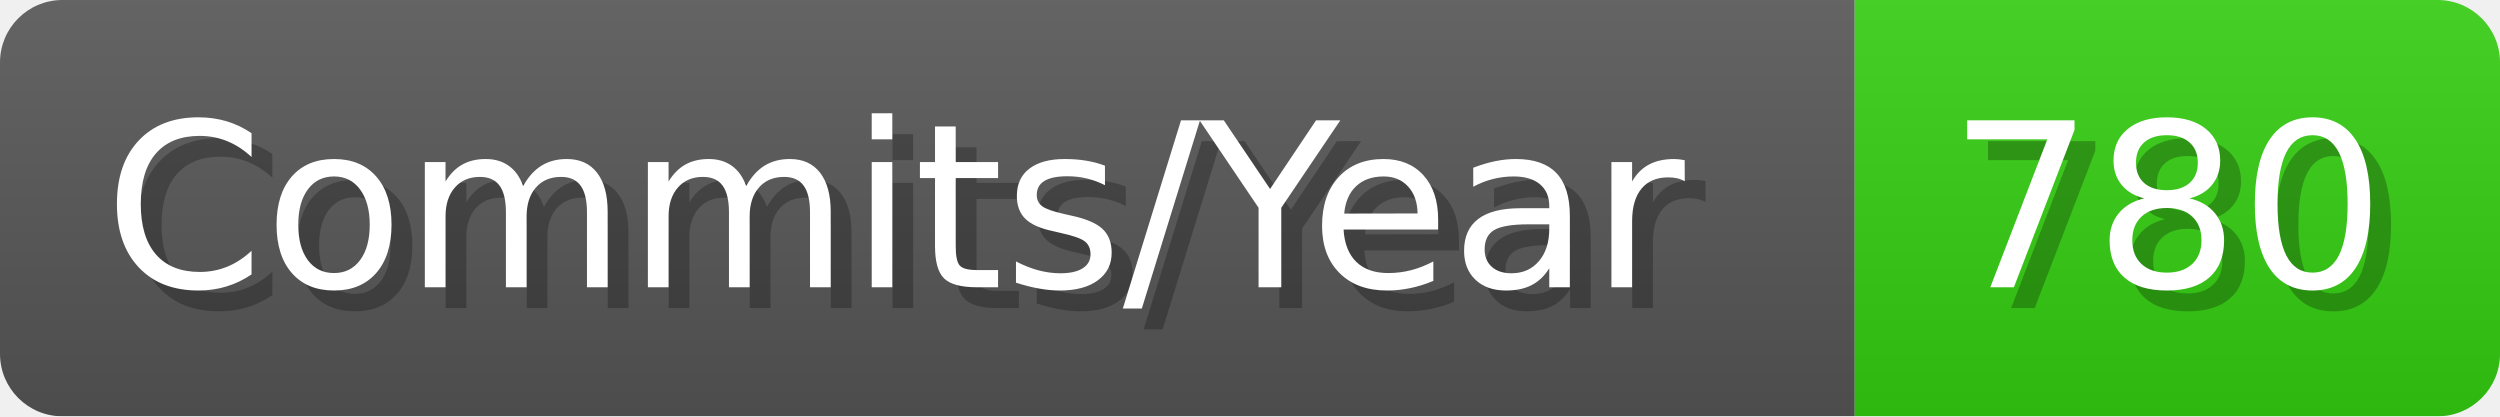
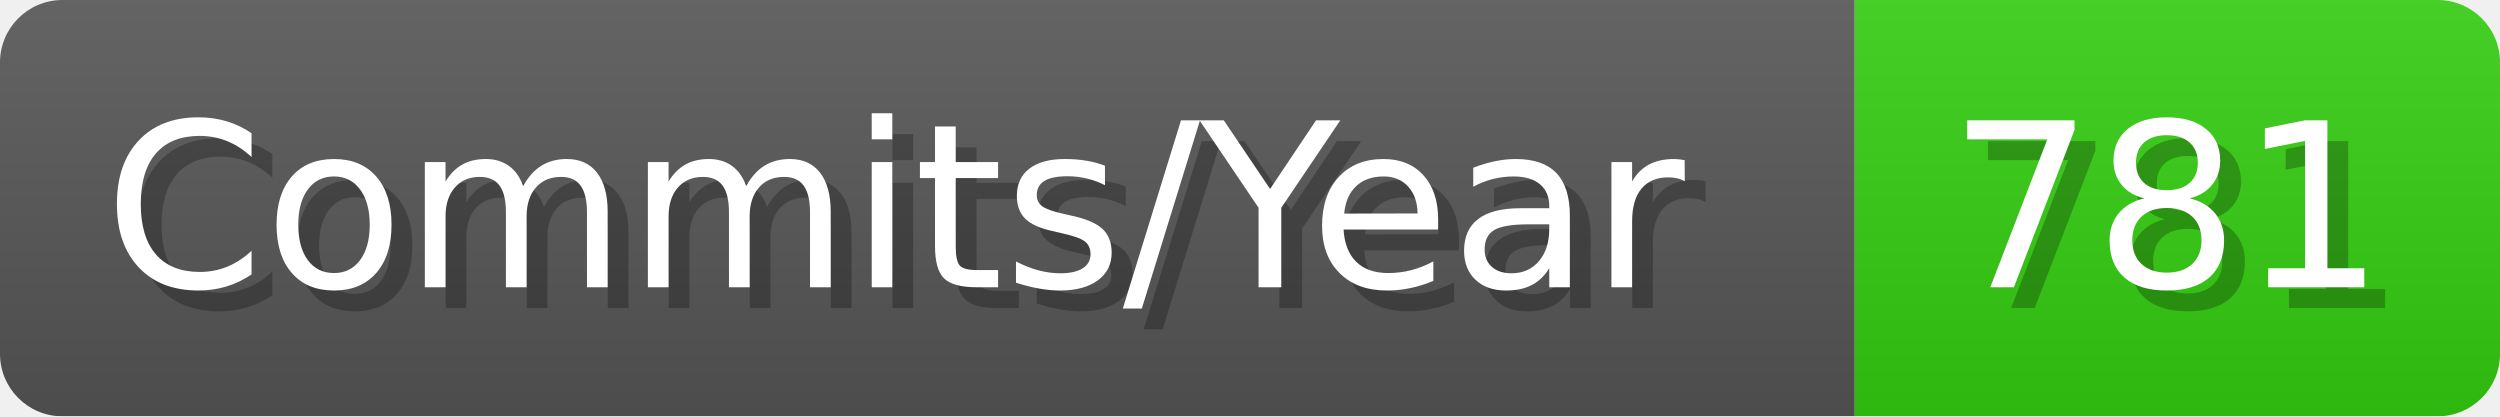
- <svg xmlns="http://www.w3.org/2000/svg" width="120.1" height="20" viewBox="0 0 1201 200" role="img" aria-label="Commits/Year: 780">
+ <svg xmlns="http://www.w3.org/2000/svg" width="120.1" height="20" viewBox="0 0 1201 200" role="img" aria-label="Commits/Year: 781">
  <linearGradient id="aUPdi" x2="0" y2="100%">
    <stop offset="0" stop-opacity=".1" stop-color="#EEE" />
    <stop offset="1" stop-opacity=".1" />
  </linearGradient>
  <mask id="WfAiQ">
    <rect width="1201" height="200" rx="30" fill="#FFF" />
  </mask>
  <g mask="url(#WfAiQ)">
    <rect width="891" height="200" fill="#555" />
    <rect width="310" height="200" fill="#3C1" x="891" />
    <rect width="1201" height="200" fill="url(#aUPdi)" />
  </g>
  <g aria-hidden="true" fill="#fff" text-anchor="start" font-family="Verdana,DejaVu Sans,sans-serif" font-size="110">
    <text x="60" y="148" textLength="791" fill="#000" opacity="0.25">Commits/Year</text>
    <text x="50" y="138" textLength="791">Commits/Year</text>
-     <text x="946" y="148" textLength="210" fill="#000" opacity="0.25">780</text>
-     <text x="936" y="138" textLength="210">780</text>
+     <text x="946" y="148" textLength="210" fill="#000" opacity="0.25">781</text>
+     <text x="936" y="138" textLength="210">781</text>
  </g>
</svg>
